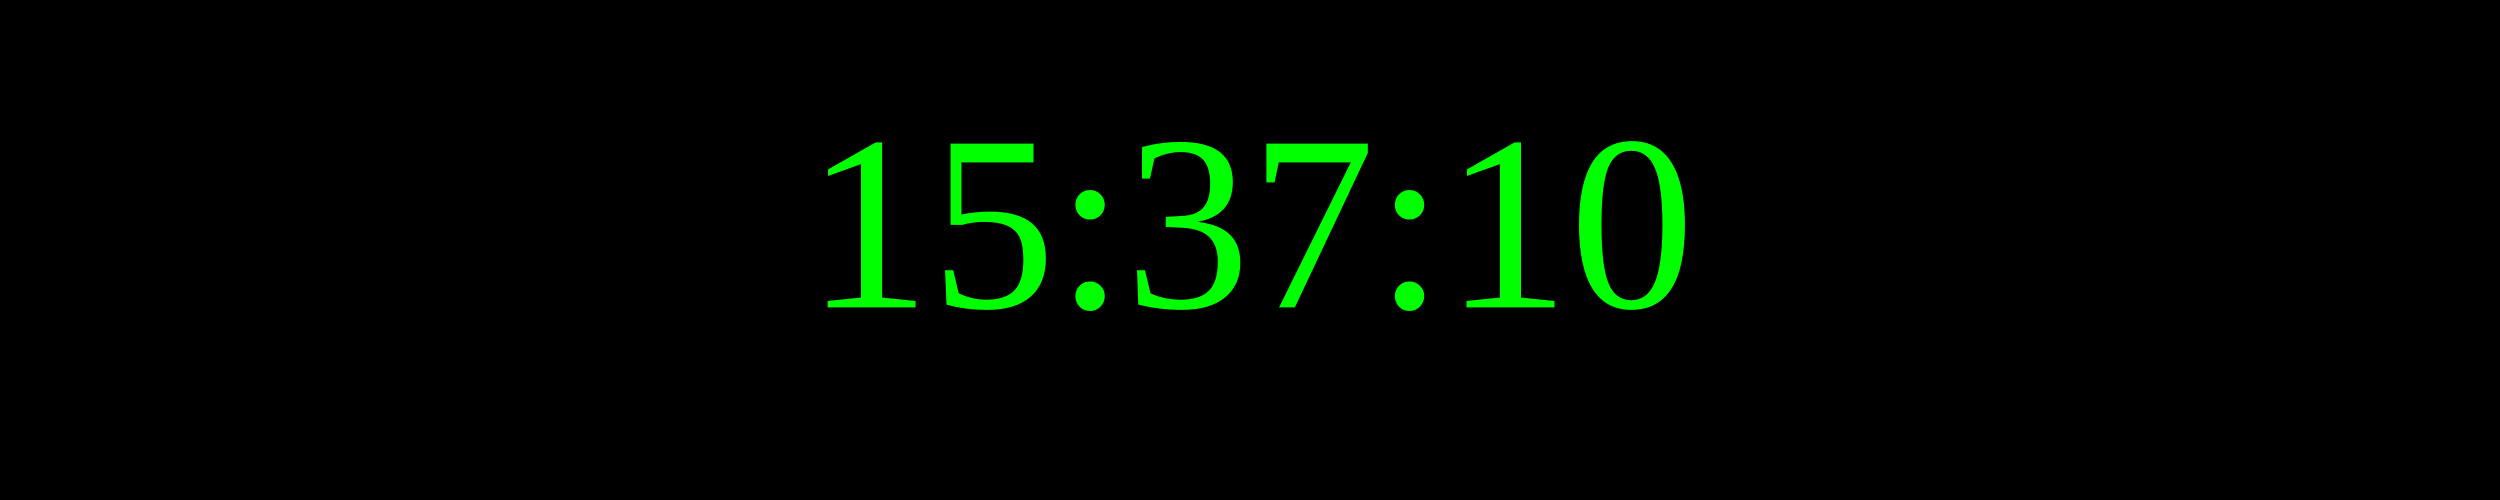
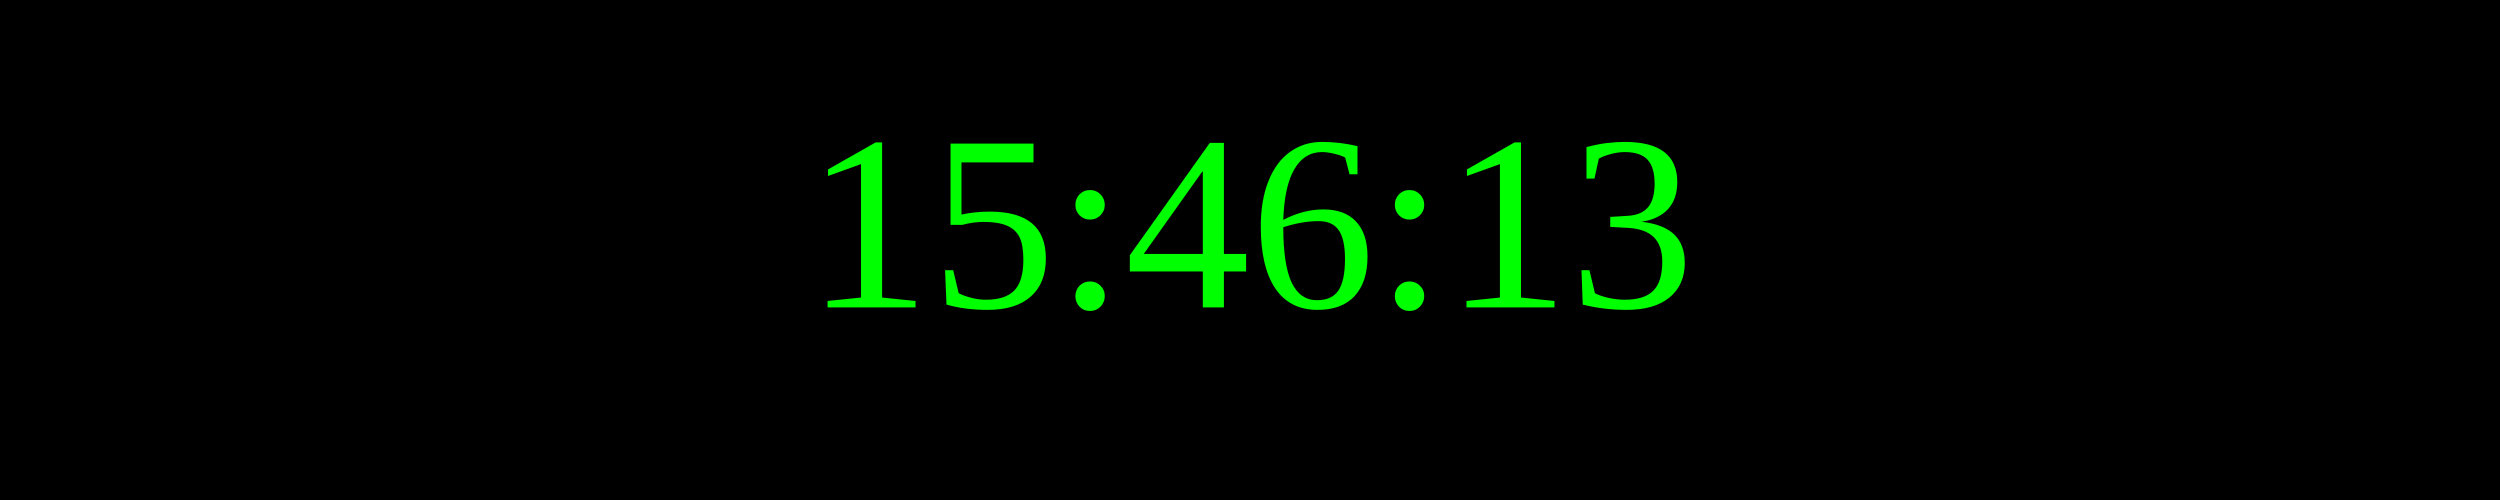
<svg xmlns="http://www.w3.org/2000/svg" width="250" height="50">
  <rect width="100%" height="100%" fill="black" />
  <text x="50%" y="50%" font-size="25" fill="lime" text-anchor="middle" dominant-baseline="middle">
- 15:37:10
+ 15:46:13
</text>
</svg>
